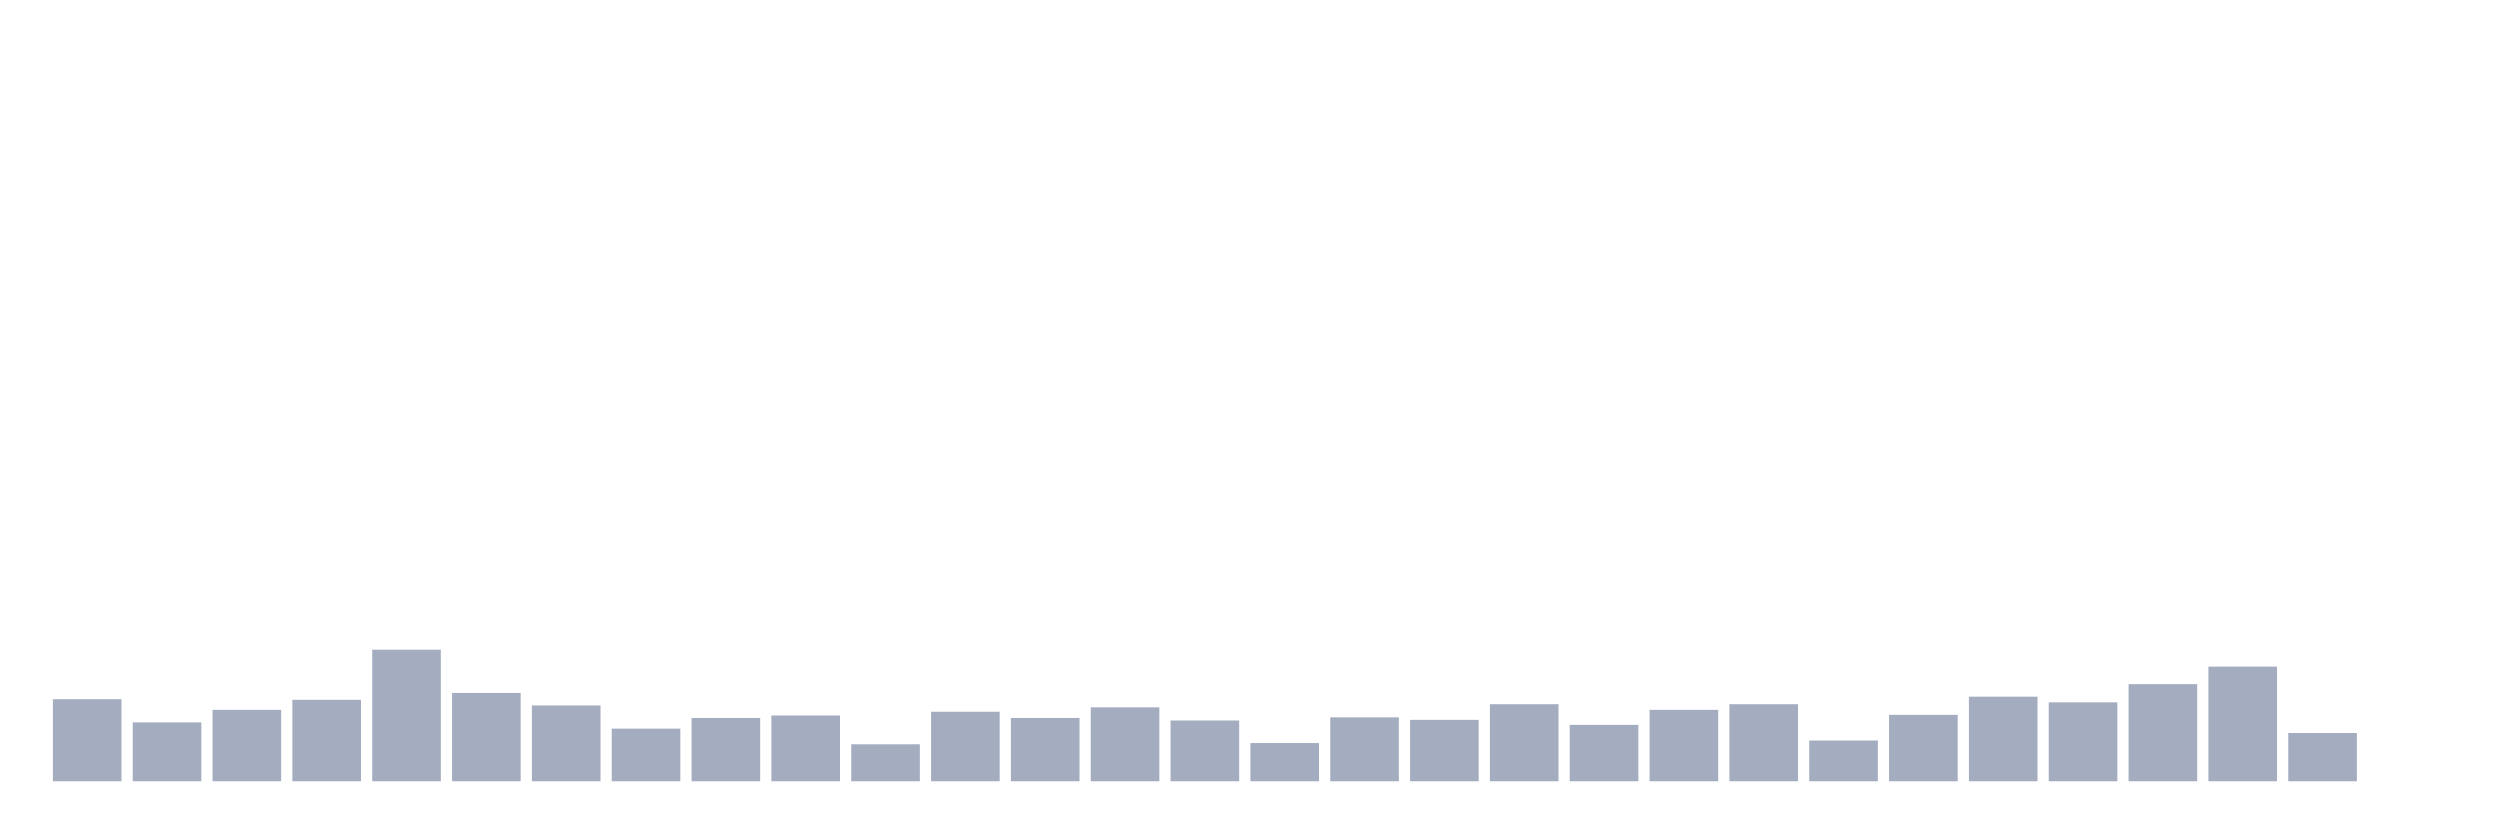
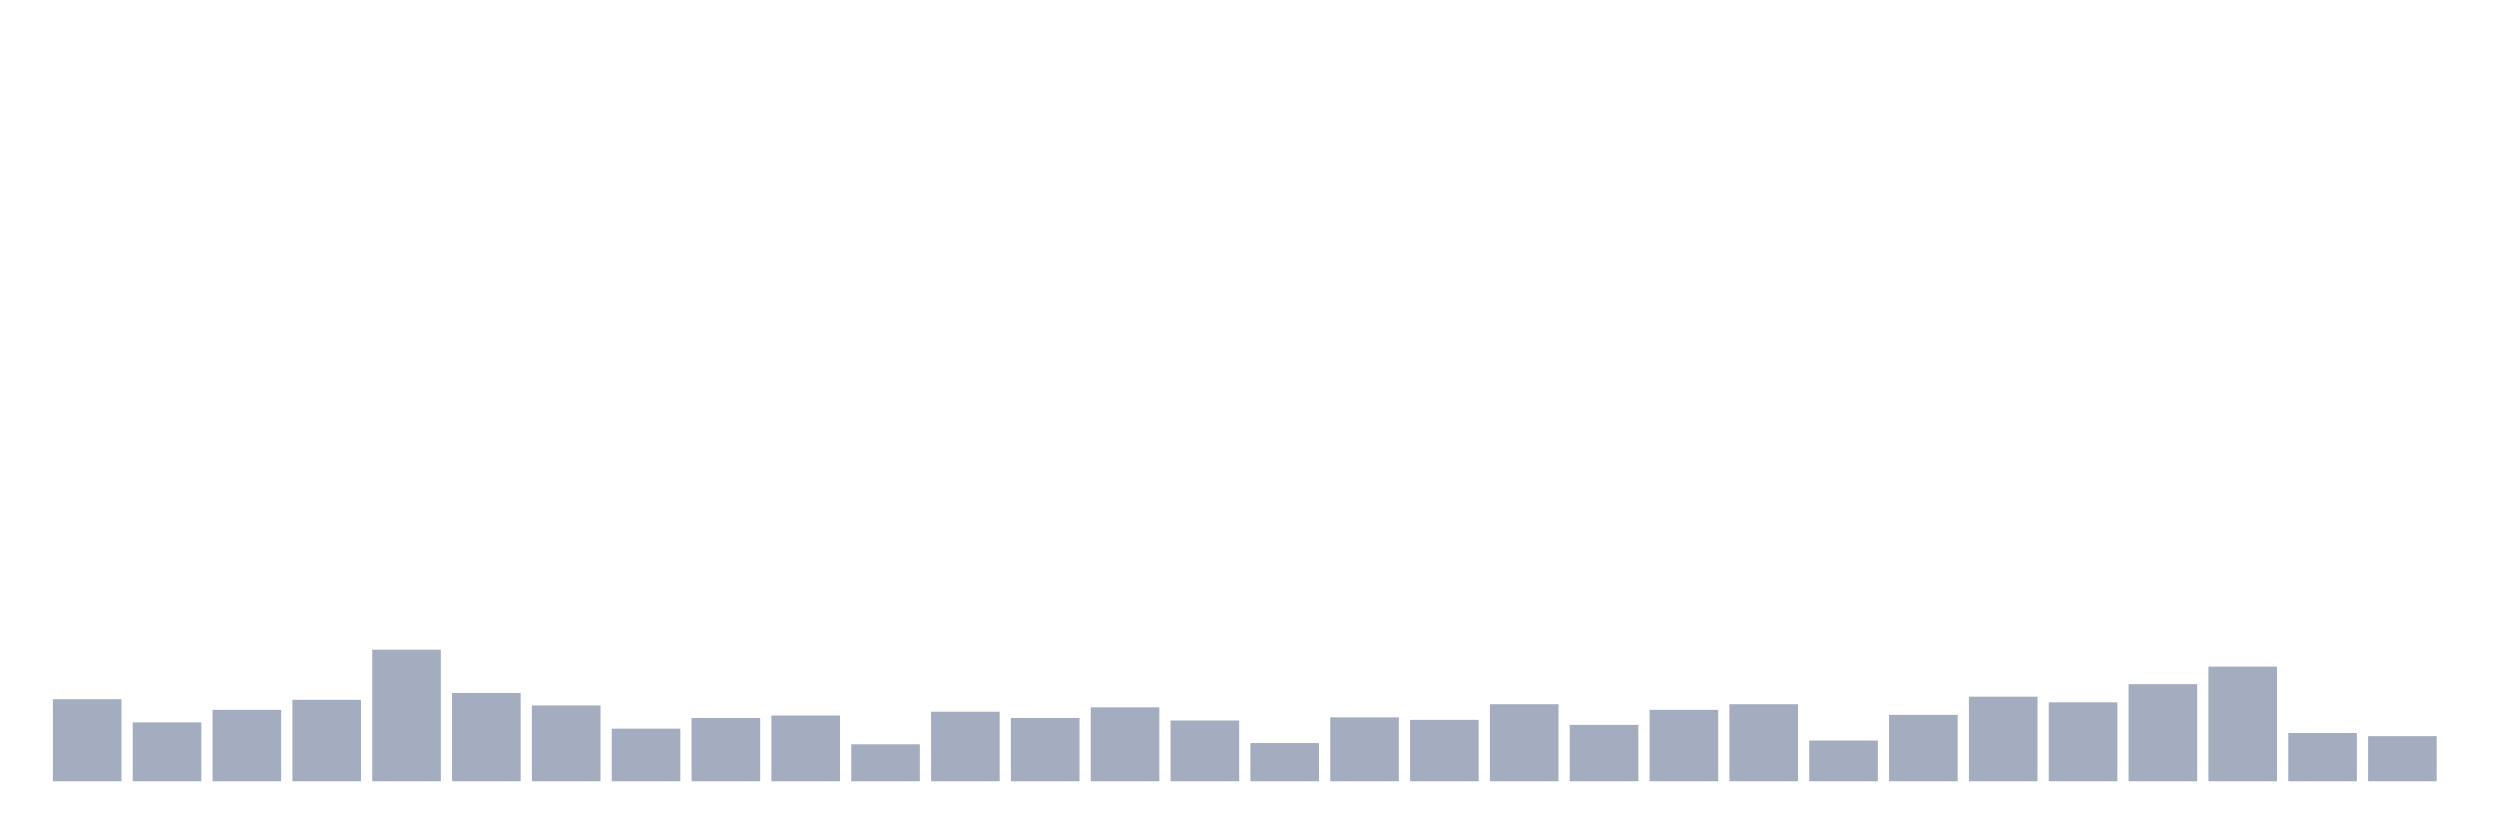
<svg xmlns="http://www.w3.org/2000/svg" viewBox="0 0 480 160">
  <g transform="translate(10,10)">
    <rect class="bar" x="0.153" width="13.175" y="124.244" height="15.756" fill="rgb(164,173,192)" />
    <rect class="bar" x="15.482" width="13.175" y="128.694" height="11.306" fill="rgb(164,173,192)" />
    <rect class="bar" x="30.81" width="13.175" y="126.289" height="13.711" fill="rgb(164,173,192)" />
    <rect class="bar" x="46.138" width="13.175" y="124.364" height="15.636" fill="rgb(164,173,192)" />
    <rect class="bar" x="61.466" width="13.175" y="114.742" height="25.258" fill="rgb(164,173,192)" />
    <rect class="bar" x="76.794" width="13.175" y="123.041" height="16.959" fill="rgb(164,173,192)" />
    <rect class="bar" x="92.123" width="13.175" y="125.447" height="14.553" fill="rgb(164,173,192)" />
    <rect class="bar" x="107.451" width="13.175" y="129.897" height="10.103" fill="rgb(164,173,192)" />
    <rect class="bar" x="122.779" width="13.175" y="127.852" height="12.148" fill="rgb(164,173,192)" />
    <rect class="bar" x="138.107" width="13.175" y="127.371" height="12.629" fill="rgb(164,173,192)" />
    <rect class="bar" x="153.436" width="13.175" y="132.904" height="7.096" fill="rgb(164,173,192)" />
    <rect class="bar" x="168.764" width="13.175" y="126.649" height="13.351" fill="rgb(164,173,192)" />
    <rect class="bar" x="184.092" width="13.175" y="127.852" height="12.148" fill="rgb(164,173,192)" />
    <rect class="bar" x="199.42" width="13.175" y="125.808" height="14.192" fill="rgb(164,173,192)" />
    <rect class="bar" x="214.748" width="13.175" y="128.333" height="11.667" fill="rgb(164,173,192)" />
    <rect class="bar" x="230.077" width="13.175" y="132.663" height="7.337" fill="rgb(164,173,192)" />
    <rect class="bar" x="245.405" width="13.175" y="127.732" height="12.268" fill="rgb(164,173,192)" />
    <rect class="bar" x="260.733" width="13.175" y="128.213" height="11.787" fill="rgb(164,173,192)" />
    <rect class="bar" x="276.061" width="13.175" y="125.206" height="14.794" fill="rgb(164,173,192)" />
    <rect class="bar" x="291.39" width="13.175" y="129.175" height="10.825" fill="rgb(164,173,192)" />
    <rect class="bar" x="306.718" width="13.175" y="126.289" height="13.711" fill="rgb(164,173,192)" />
    <rect class="bar" x="322.046" width="13.175" y="125.206" height="14.794" fill="rgb(164,173,192)" />
    <rect class="bar" x="337.374" width="13.175" y="132.182" height="7.818" fill="rgb(164,173,192)" />
    <rect class="bar" x="352.702" width="13.175" y="127.251" height="12.749" fill="rgb(164,173,192)" />
    <rect class="bar" x="368.031" width="13.175" y="123.763" height="16.237" fill="rgb(164,173,192)" />
    <rect class="bar" x="383.359" width="13.175" y="124.845" height="15.155" fill="rgb(164,173,192)" />
    <rect class="bar" x="398.687" width="13.175" y="121.357" height="18.643" fill="rgb(164,173,192)" />
    <rect class="bar" x="414.015" width="13.175" y="117.99" height="22.01" fill="rgb(164,173,192)" />
    <rect class="bar" x="429.344" width="13.175" y="130.739" height="9.261" fill="rgb(164,173,192)" />
-     <rect class="bar" x="444.672" width="13.175" y="140" height="0" fill="rgb(164,173,192)" />
+     <rect class="bar" x="444.672" width="13.175" y="131.34" height="8.66" fill="rgb(164,173,192)" />
  </g>
</svg>
